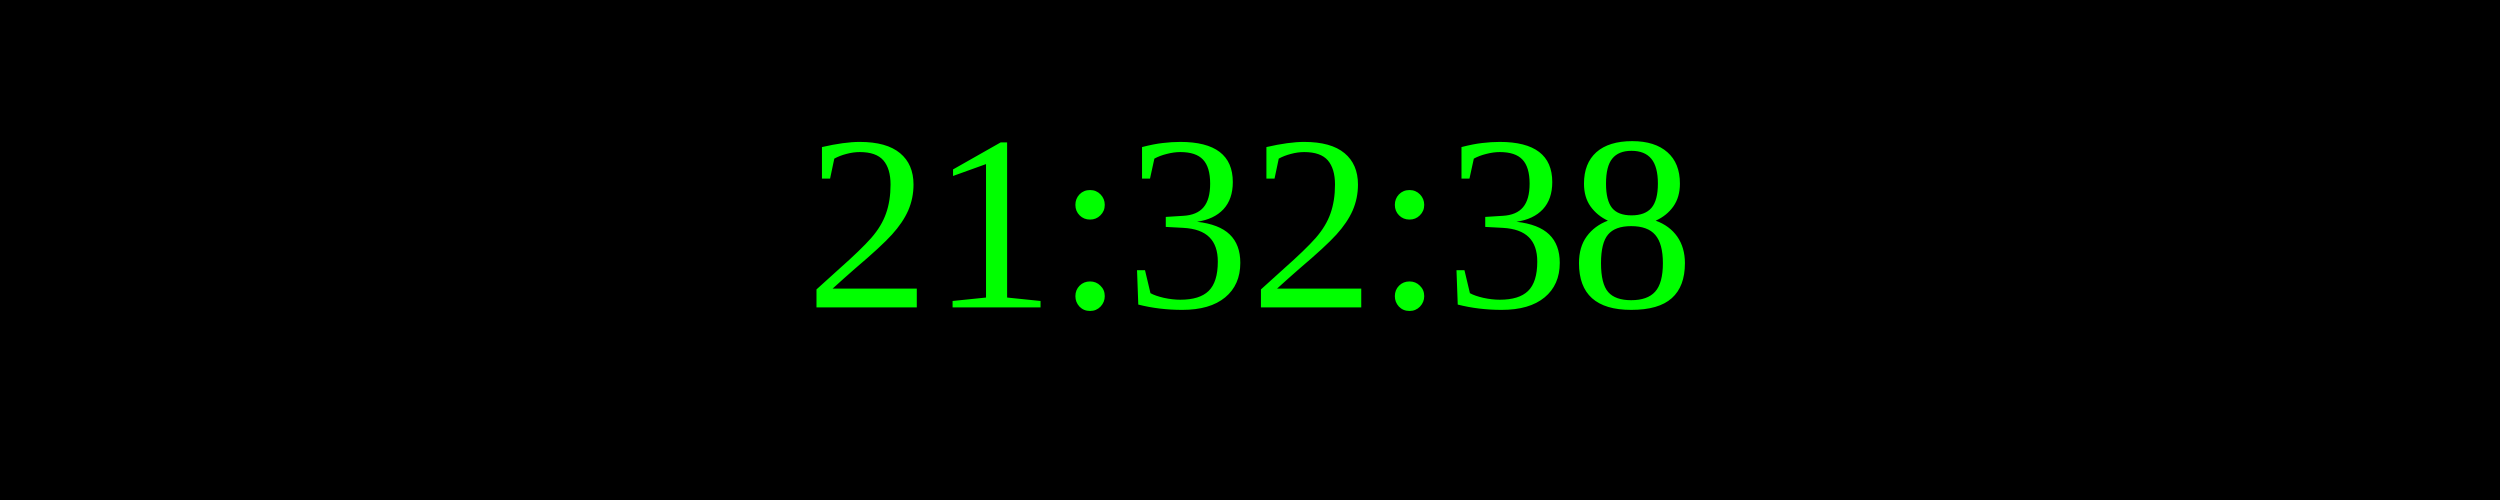
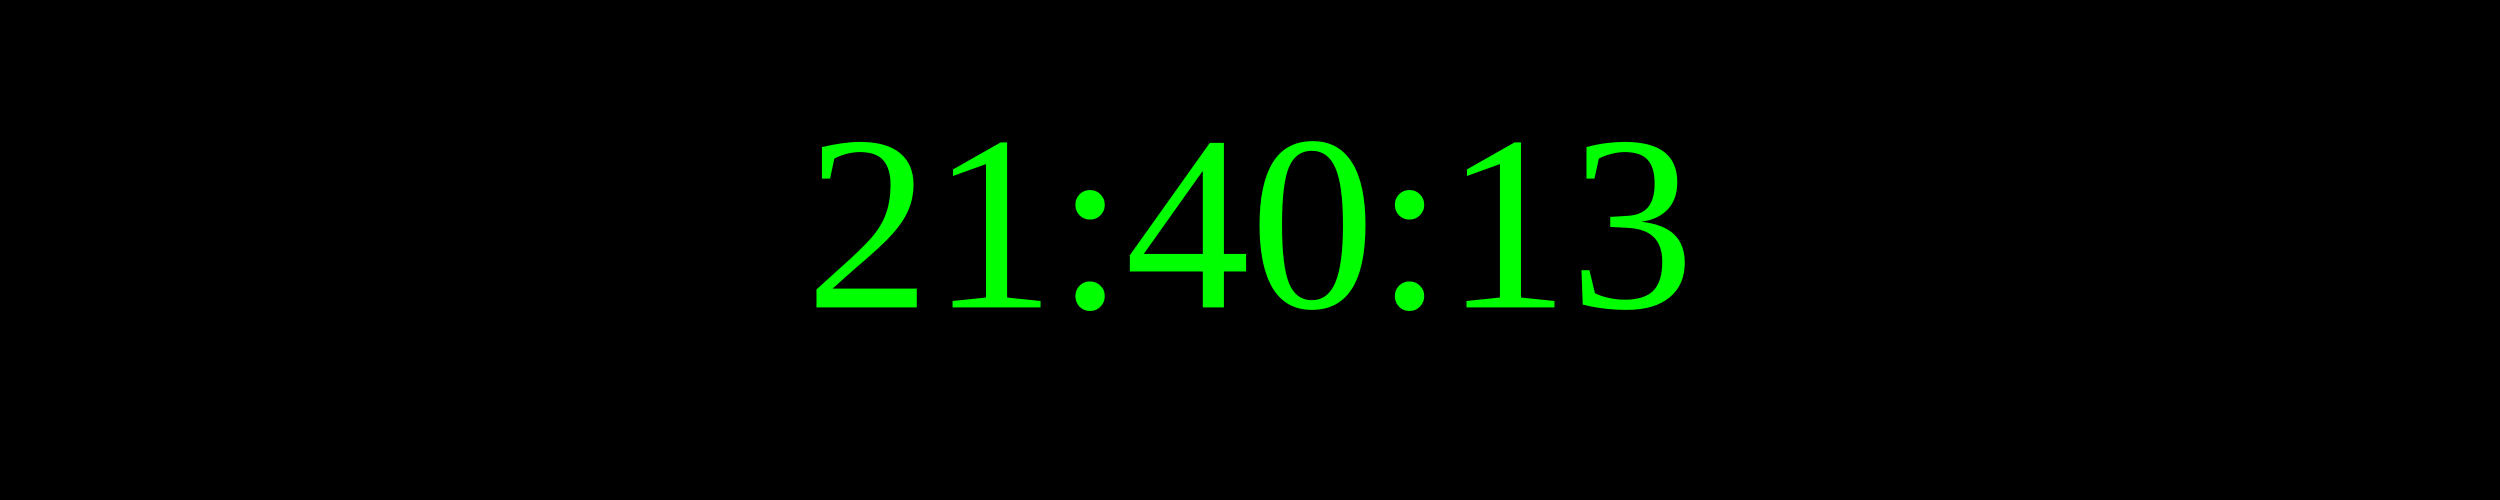
<svg xmlns="http://www.w3.org/2000/svg" width="250" height="50">
  <rect width="100%" height="100%" fill="black" />
  <text x="50%" y="50%" font-size="25" fill="lime" text-anchor="middle" dominant-baseline="middle">
- 21:32:38
+ 21:40:13
</text>
</svg>
